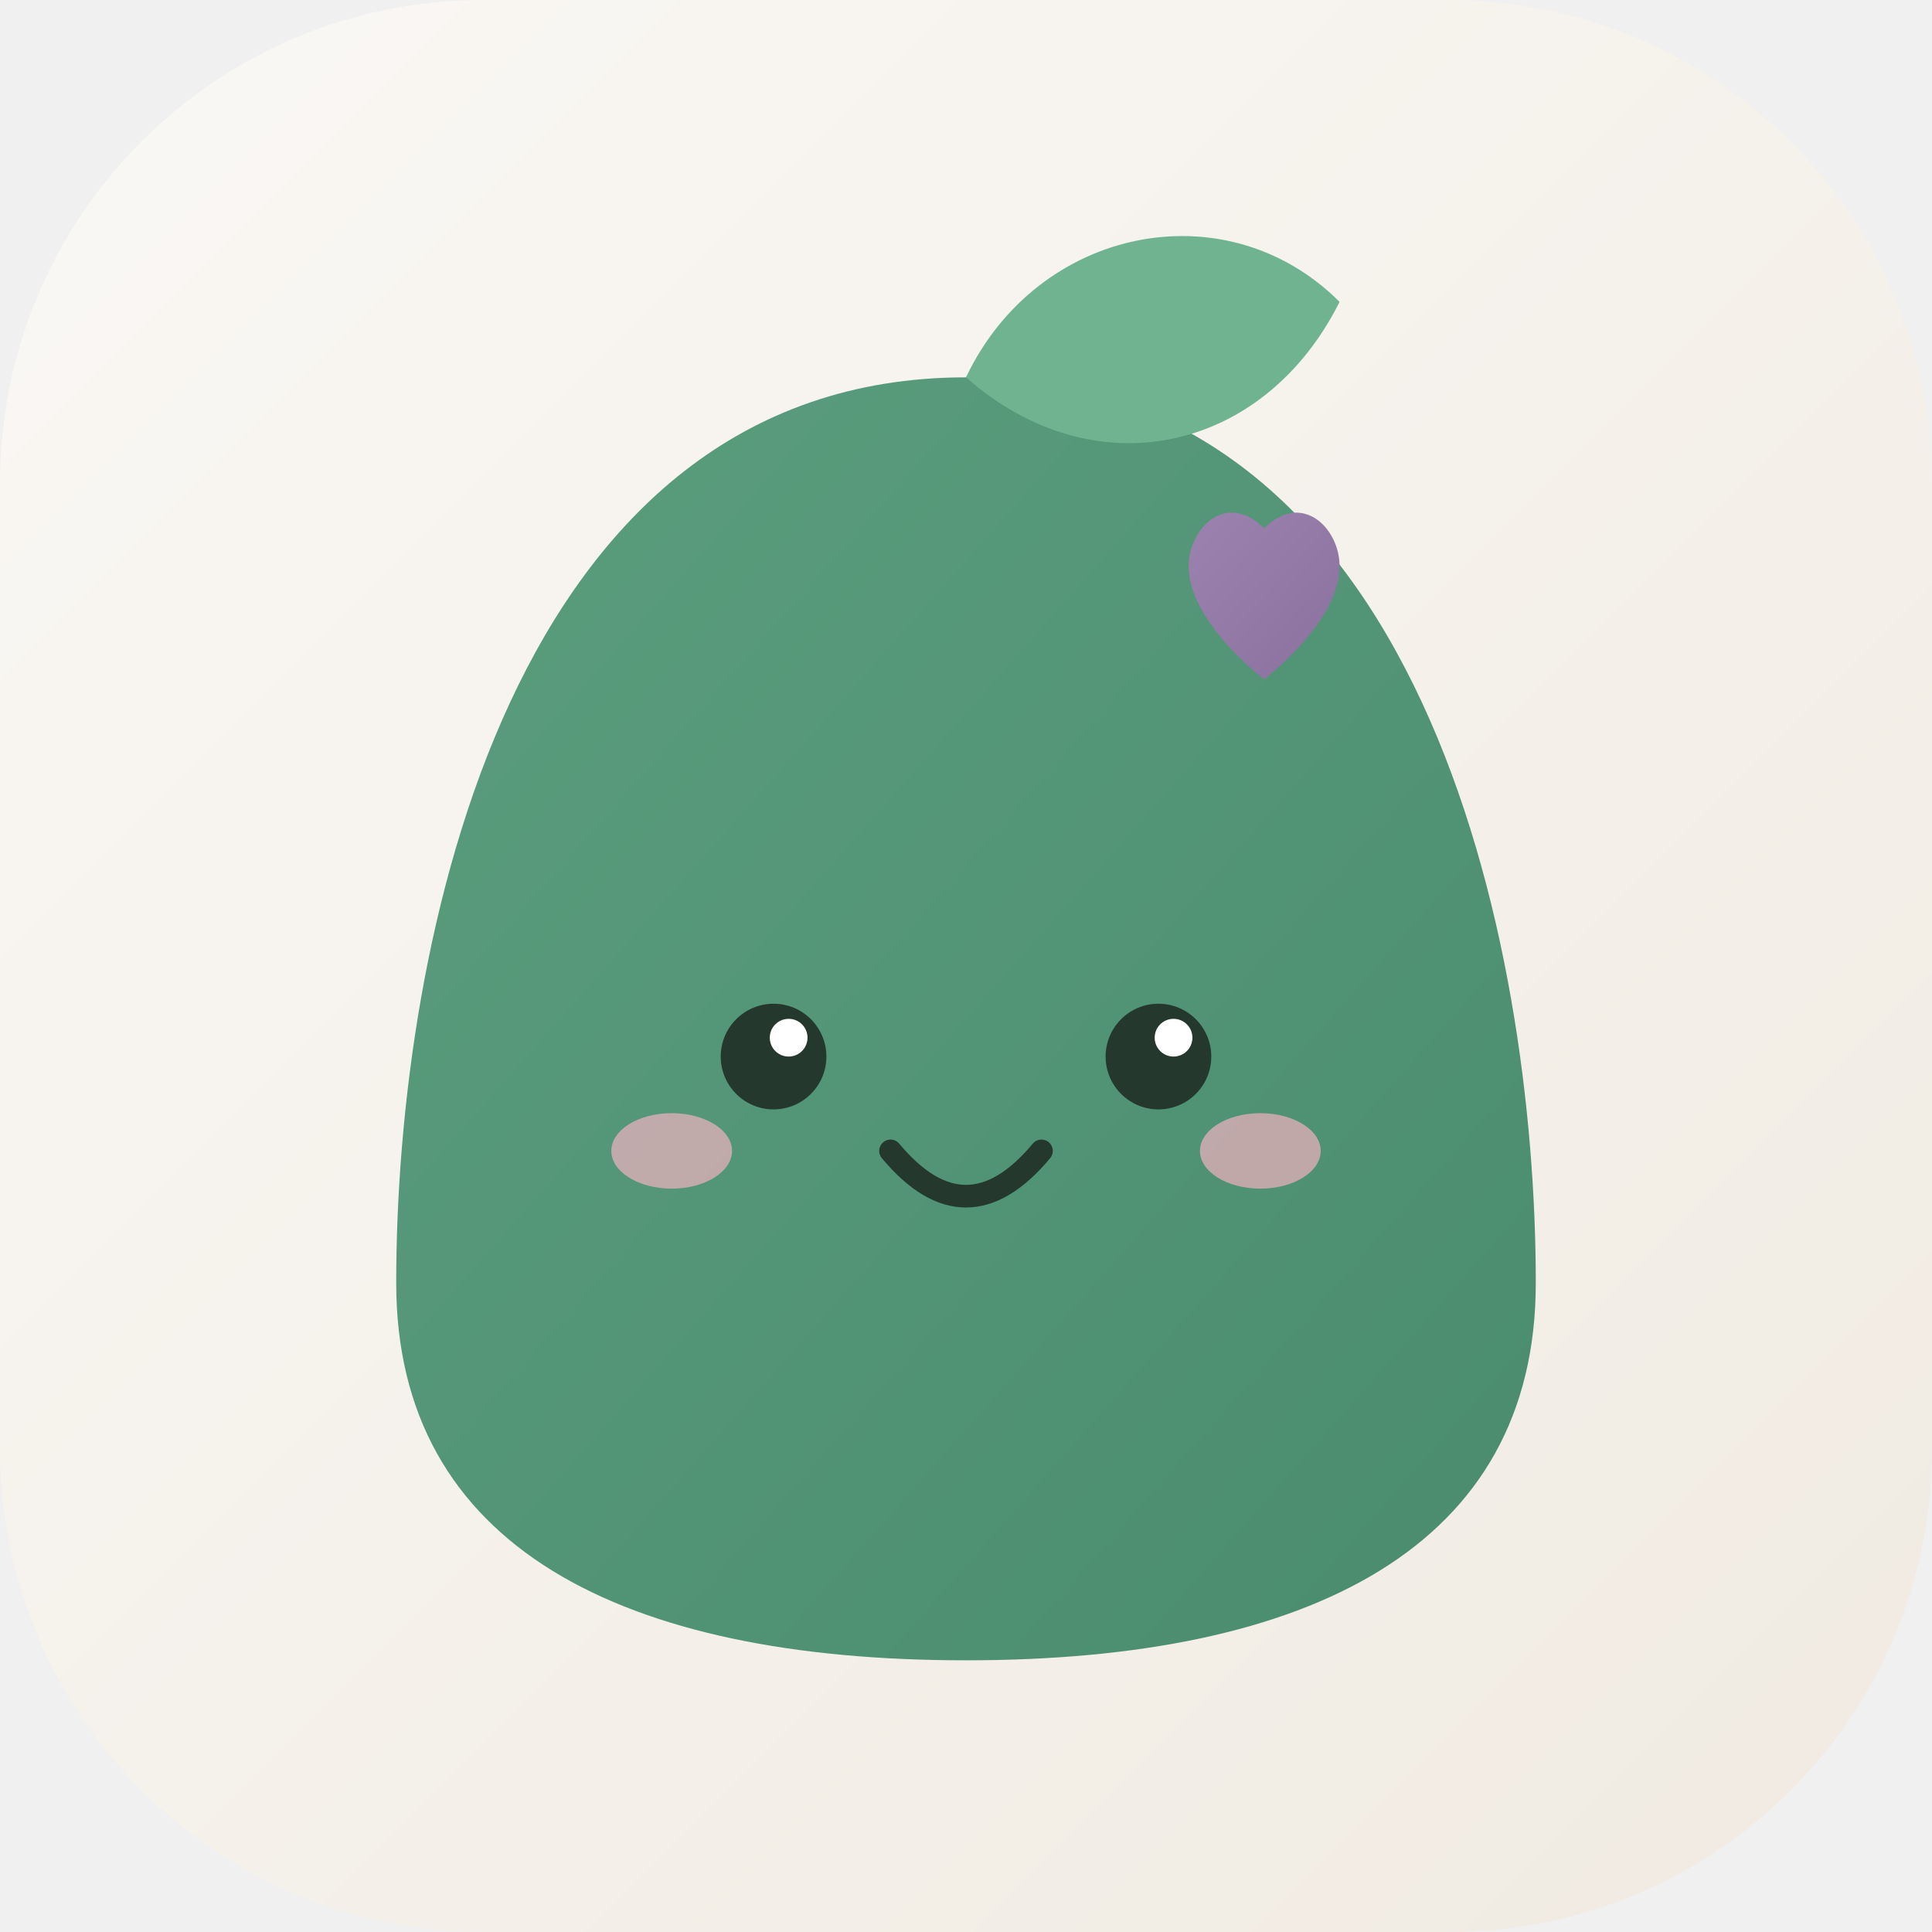
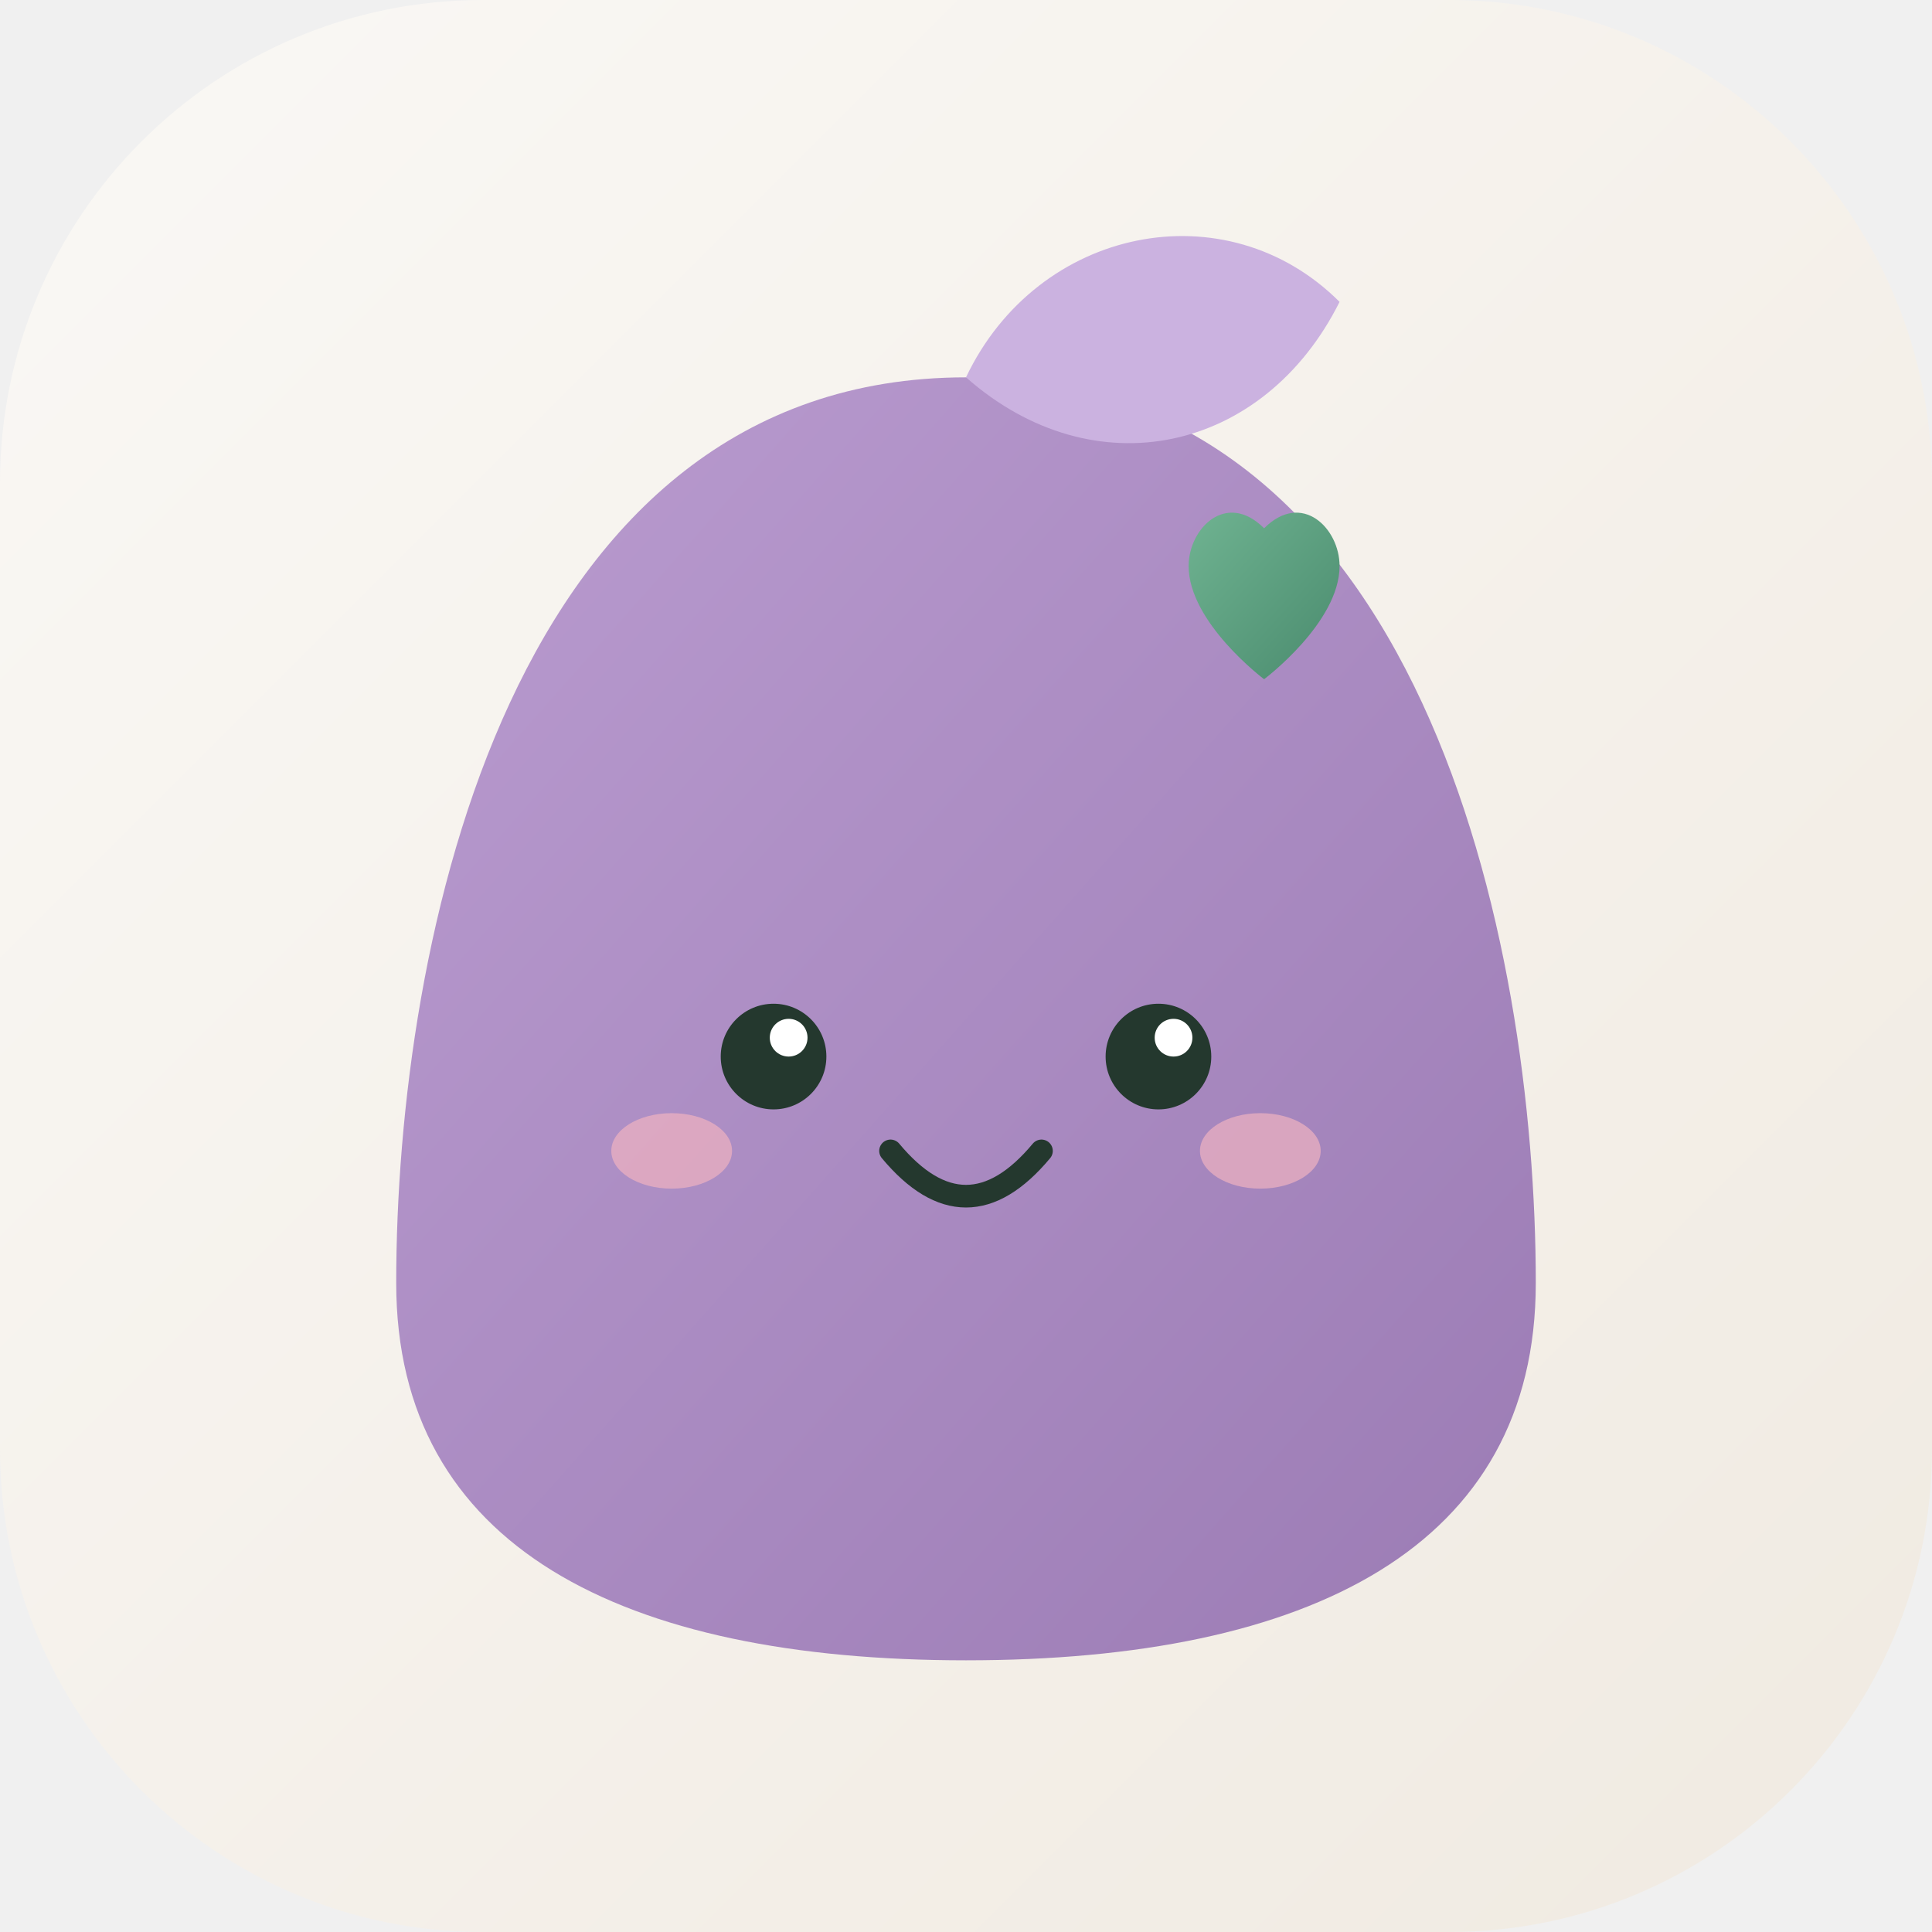
<svg xmlns="http://www.w3.org/2000/svg" viewBox="0 0 512 512" width="512" height="512">
  <defs>
    <linearGradient id="bgGrad" x1="0%" y1="0%" x2="100%" y2="100%">
      <stop offset="0%" stop-color="#FAF8F5" />
      <stop offset="100%" stop-color="#F0EAE1" />
    </linearGradient>
    <linearGradient id="leafGrad" x1="0%" y1="0%" x2="100%" y2="100%">
-       <stop offset="0%" stop-color="#5B9E7E" />
-       <stop offset="100%" stop-color="#4A8B6E" />
+       <stop offset="0%" stop-color="#BA9CD0" />
+       <stop offset="100%" stop-color="#9B7BB4" />
    </linearGradient>
    <linearGradient id="accentGrad" x1="0%" y1="0%" x2="100%" y2="100%">
-       <stop offset="0%" stop-color="#9C83AF" />
-       <stop offset="100%" stop-color="#8A709E" />
+       <stop offset="0%" stop-color="#6FB391" />
+       <stop offset="100%" stop-color="#4A8B6E" />
    </linearGradient>
  </defs>
  <rect width="512" height="512" rx="128" fill="url(#bgGrad)" />
  <g transform="translate(0, 15)">
    <path d="M 256 85 C 135 85, 105 235, 105 325 C 105 395, 165 425, 256 425 C 347 425, 407 395, 407 325 C 407 235, 377 85, 256 85 Z" fill="url(#leafGrad)" />
-     <path d="M 256 85 C 275 45, 325 35, 355 65 C 335 105, 290 115, 256 85 Z" fill="#6FB391" />
+     <path d="M 256 85 C 275 45, 325 35, 355 65 C 335 105, 290 115, 256 85 Z" fill="#CBB2E0" />
    <path d="M 355 135 C 355 125, 345 115, 335 125 C 325 115, 315 125, 315 135 C 315 150, 335 165, 335 165 C 335 165, 355 150, 355 135 Z" fill="url(#accentGrad)" />
    <circle cx="205" cy="265" r="14" fill="#24382E" />
    <circle cx="307" cy="265" r="14" fill="#24382E" />
    <circle cx="209" cy="260" r="5" fill="#FFFFFF" />
    <circle cx="311" cy="260" r="5" fill="#FFFFFF" />
    <ellipse cx="178" cy="290" rx="16" ry="10" fill="#F0B2C0" opacity="0.7" />
    <ellipse cx="334" cy="290" rx="16" ry="10" fill="#F0B2C0" opacity="0.7" />
    <path d="M 236 290 Q 256 314 276 290" stroke="#24382E" stroke-width="6" stroke-linecap="round" fill="none" />
  </g>
</svg>
